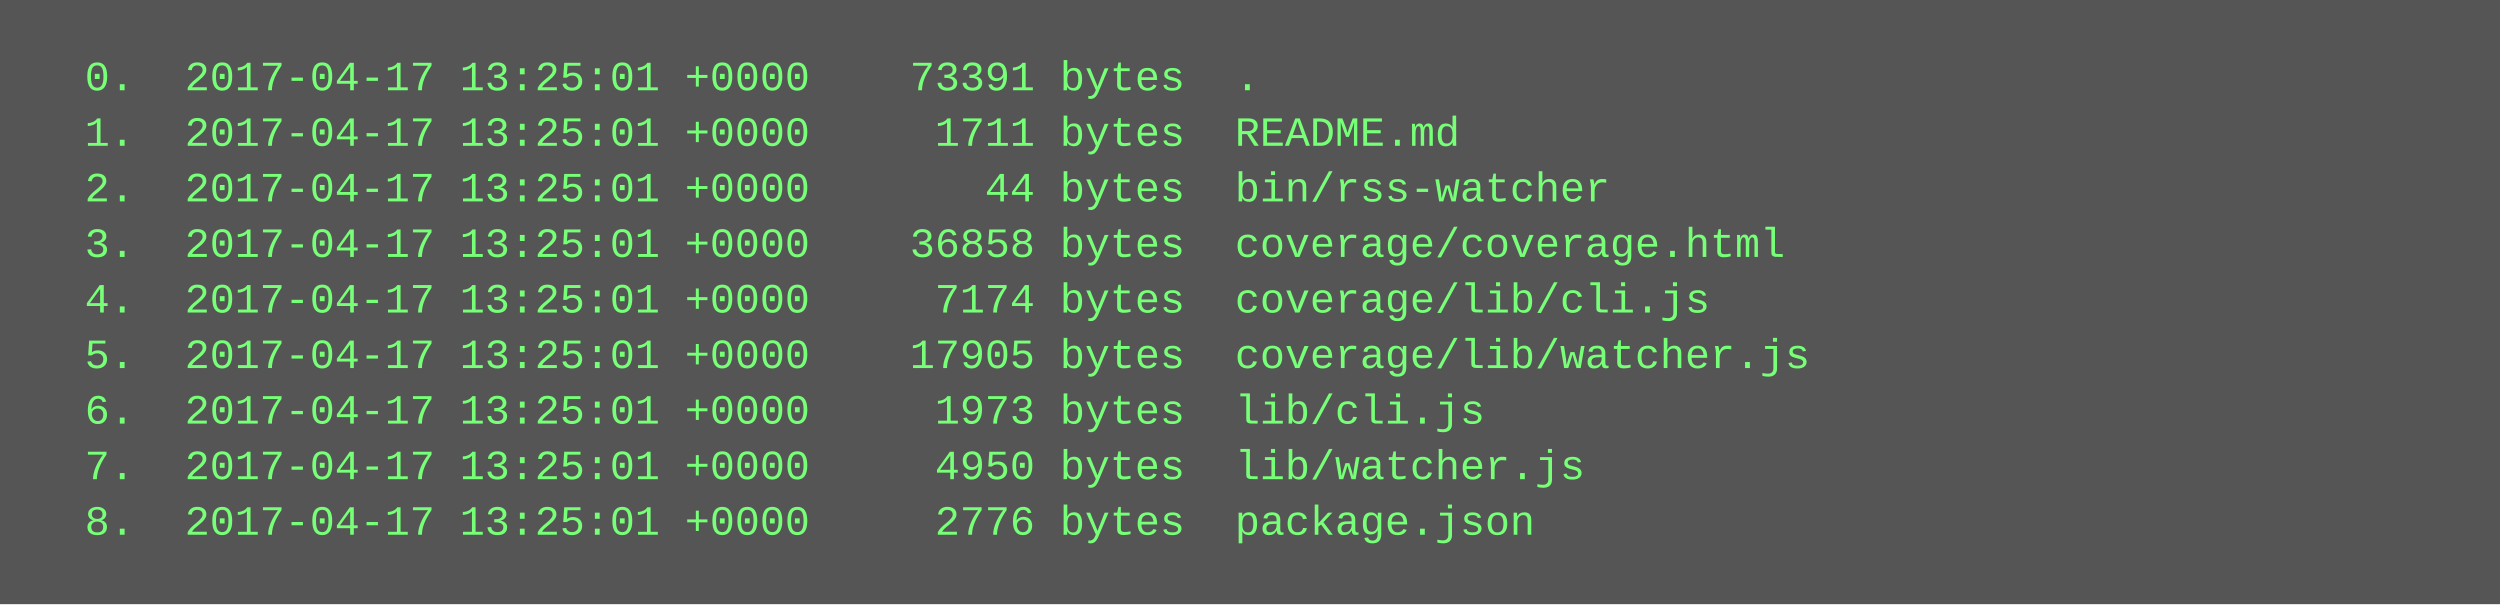
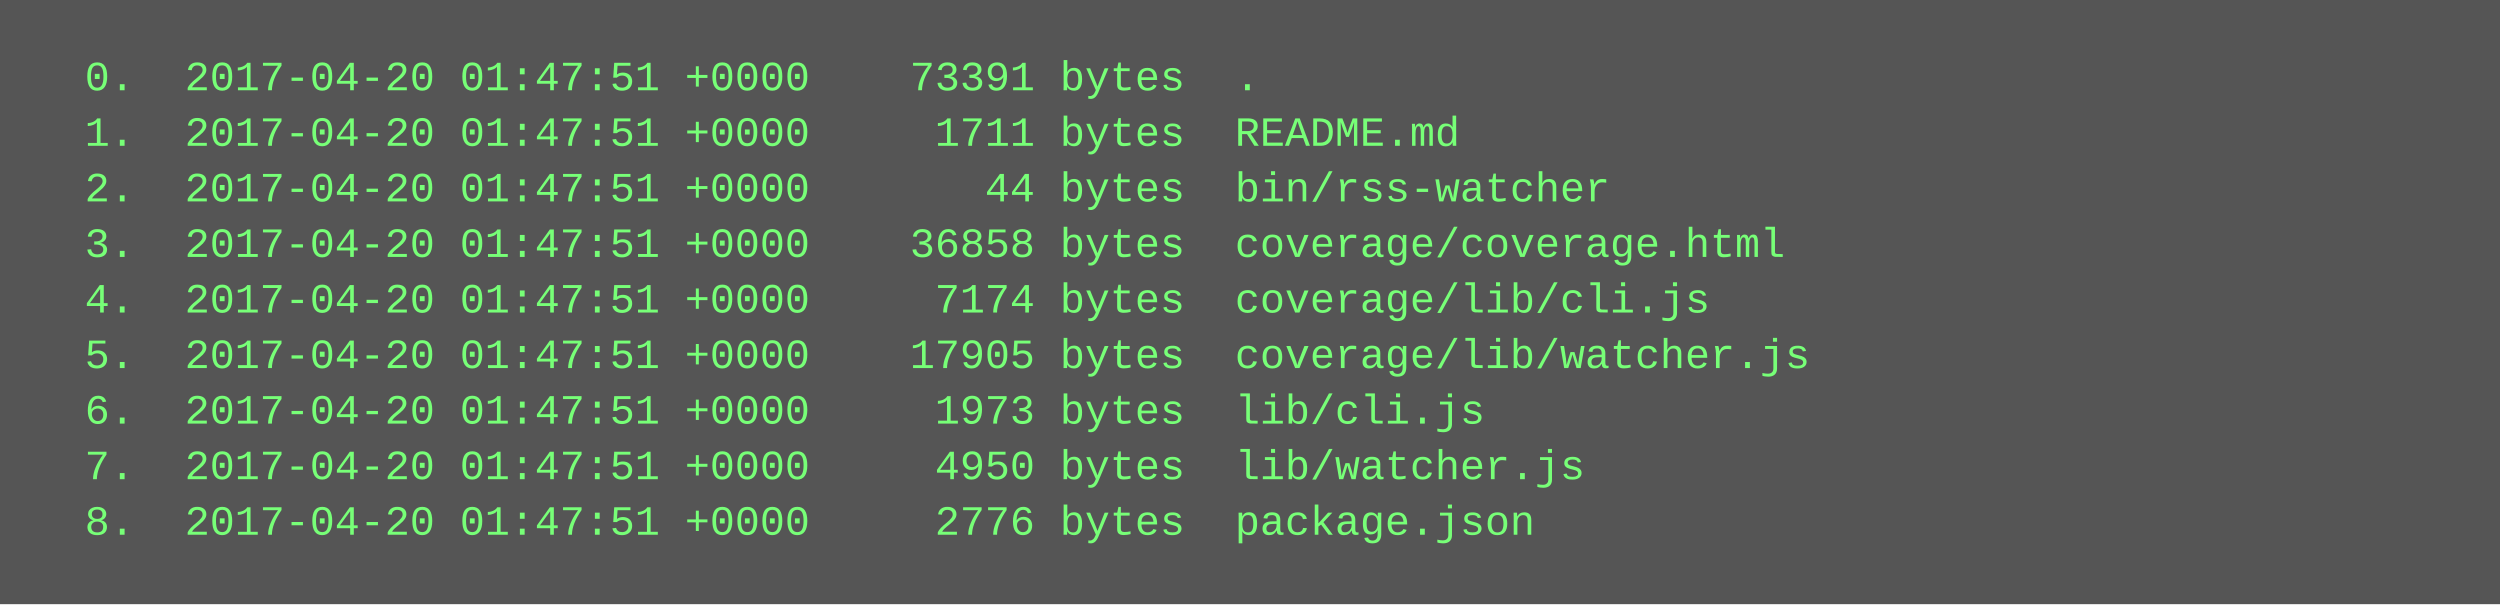
<svg xmlns="http://www.w3.org/2000/svg" height="174" width="720">
  <rect height="174" fill="#555" width="720" />
  <text fill="#7f7" font-family="Courier New" font-size="12" xml:space="preserve">
-     <tspan x="10" y="26">  0.  2017-04-17 13:25:01 +0000    73391 bytes  .</tspan>
-     <tspan x="10" y="42">  1.  2017-04-17 13:25:01 +0000     1711 bytes  README.md</tspan>
-     <tspan x="10" y="58">  2.  2017-04-17 13:25:01 +0000       44 bytes  bin/rss-watcher</tspan>
-     <tspan x="10" y="74">  3.  2017-04-17 13:25:01 +0000    36858 bytes  coverage/coverage.html</tspan>
-     <tspan x="10" y="90">  4.  2017-04-17 13:25:01 +0000     7174 bytes  coverage/lib/cli.js</tspan>
-     <tspan x="10" y="106">  5.  2017-04-17 13:25:01 +0000    17905 bytes  coverage/lib/watcher.js</tspan>
-     <tspan x="10" y="122">  6.  2017-04-17 13:25:01 +0000     1973 bytes  lib/cli.js</tspan>
-     <tspan x="10" y="138">  7.  2017-04-17 13:25:01 +0000     4950 bytes  lib/watcher.js</tspan>
-     <tspan x="10" y="154">  8.  2017-04-17 13:25:01 +0000     2776 bytes  package.json</tspan>
+     <tspan x="10" y="26">  0.  2017-04-20 01:47:51 +0000    73391 bytes  .</tspan>
+     <tspan x="10" y="42">  1.  2017-04-20 01:47:51 +0000     1711 bytes  README.md</tspan>
+     <tspan x="10" y="58">  2.  2017-04-20 01:47:51 +0000       44 bytes  bin/rss-watcher</tspan>
+     <tspan x="10" y="74">  3.  2017-04-20 01:47:51 +0000    36858 bytes  coverage/coverage.html</tspan>
+     <tspan x="10" y="90">  4.  2017-04-20 01:47:51 +0000     7174 bytes  coverage/lib/cli.js</tspan>
+     <tspan x="10" y="106">  5.  2017-04-20 01:47:51 +0000    17905 bytes  coverage/lib/watcher.js</tspan>
+     <tspan x="10" y="122">  6.  2017-04-20 01:47:51 +0000     1973 bytes  lib/cli.js</tspan>
+     <tspan x="10" y="138">  7.  2017-04-20 01:47:51 +0000     4950 bytes  lib/watcher.js</tspan>
+     <tspan x="10" y="154">  8.  2017-04-20 01:47:51 +0000     2776 bytes  package.json</tspan>
  </text>
</svg>
